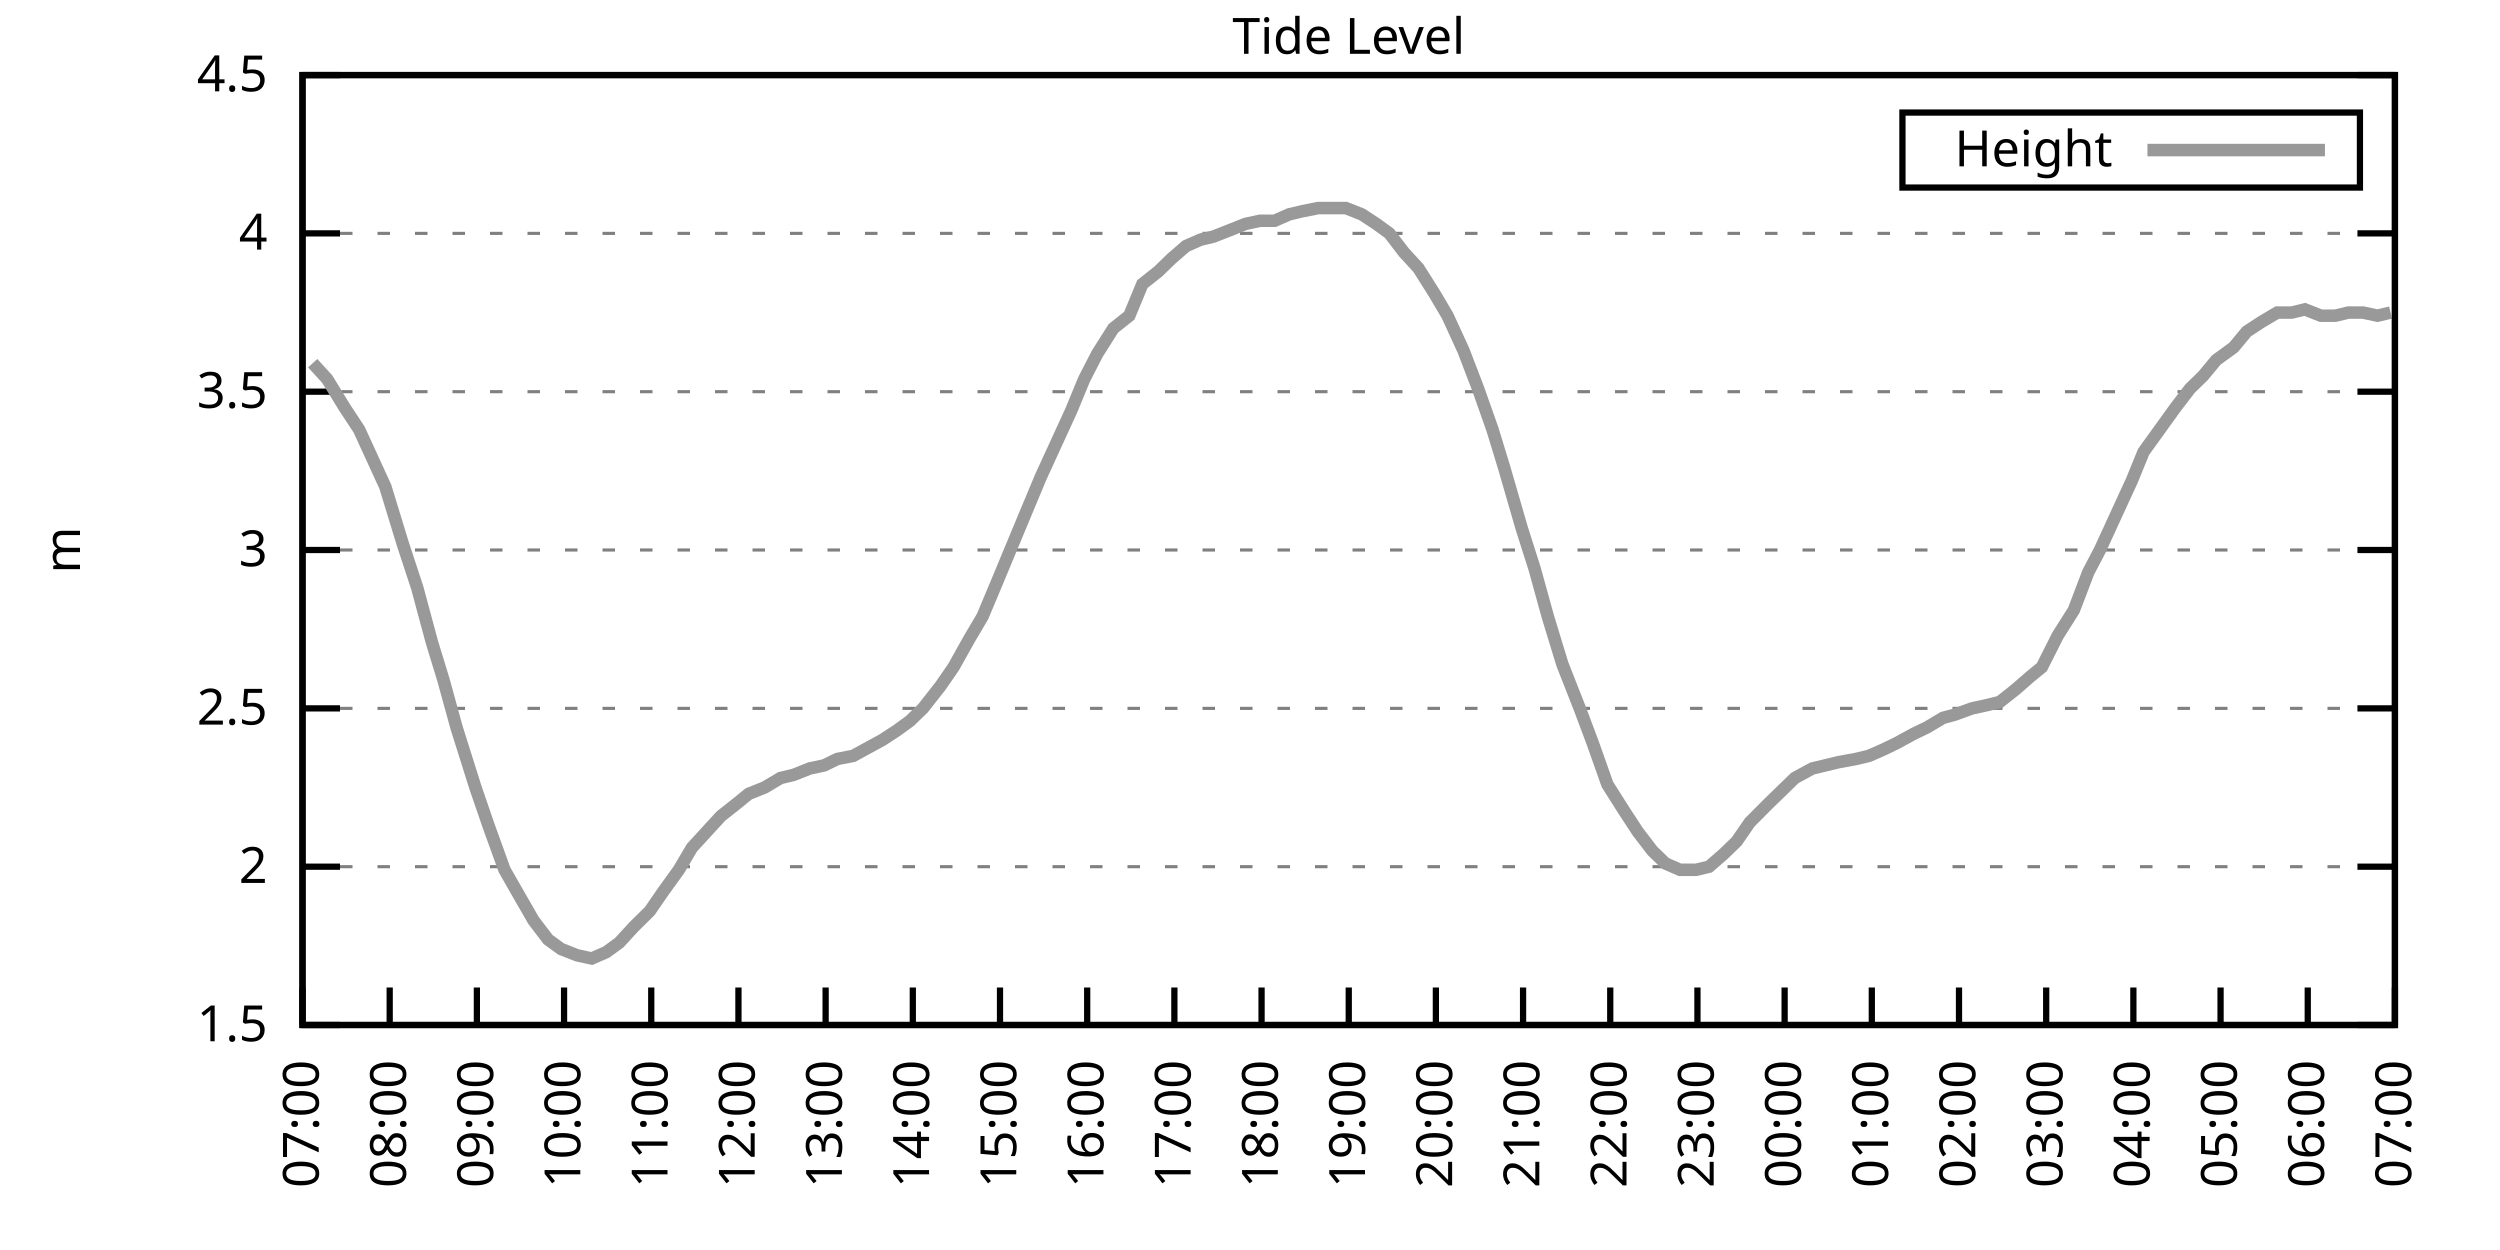
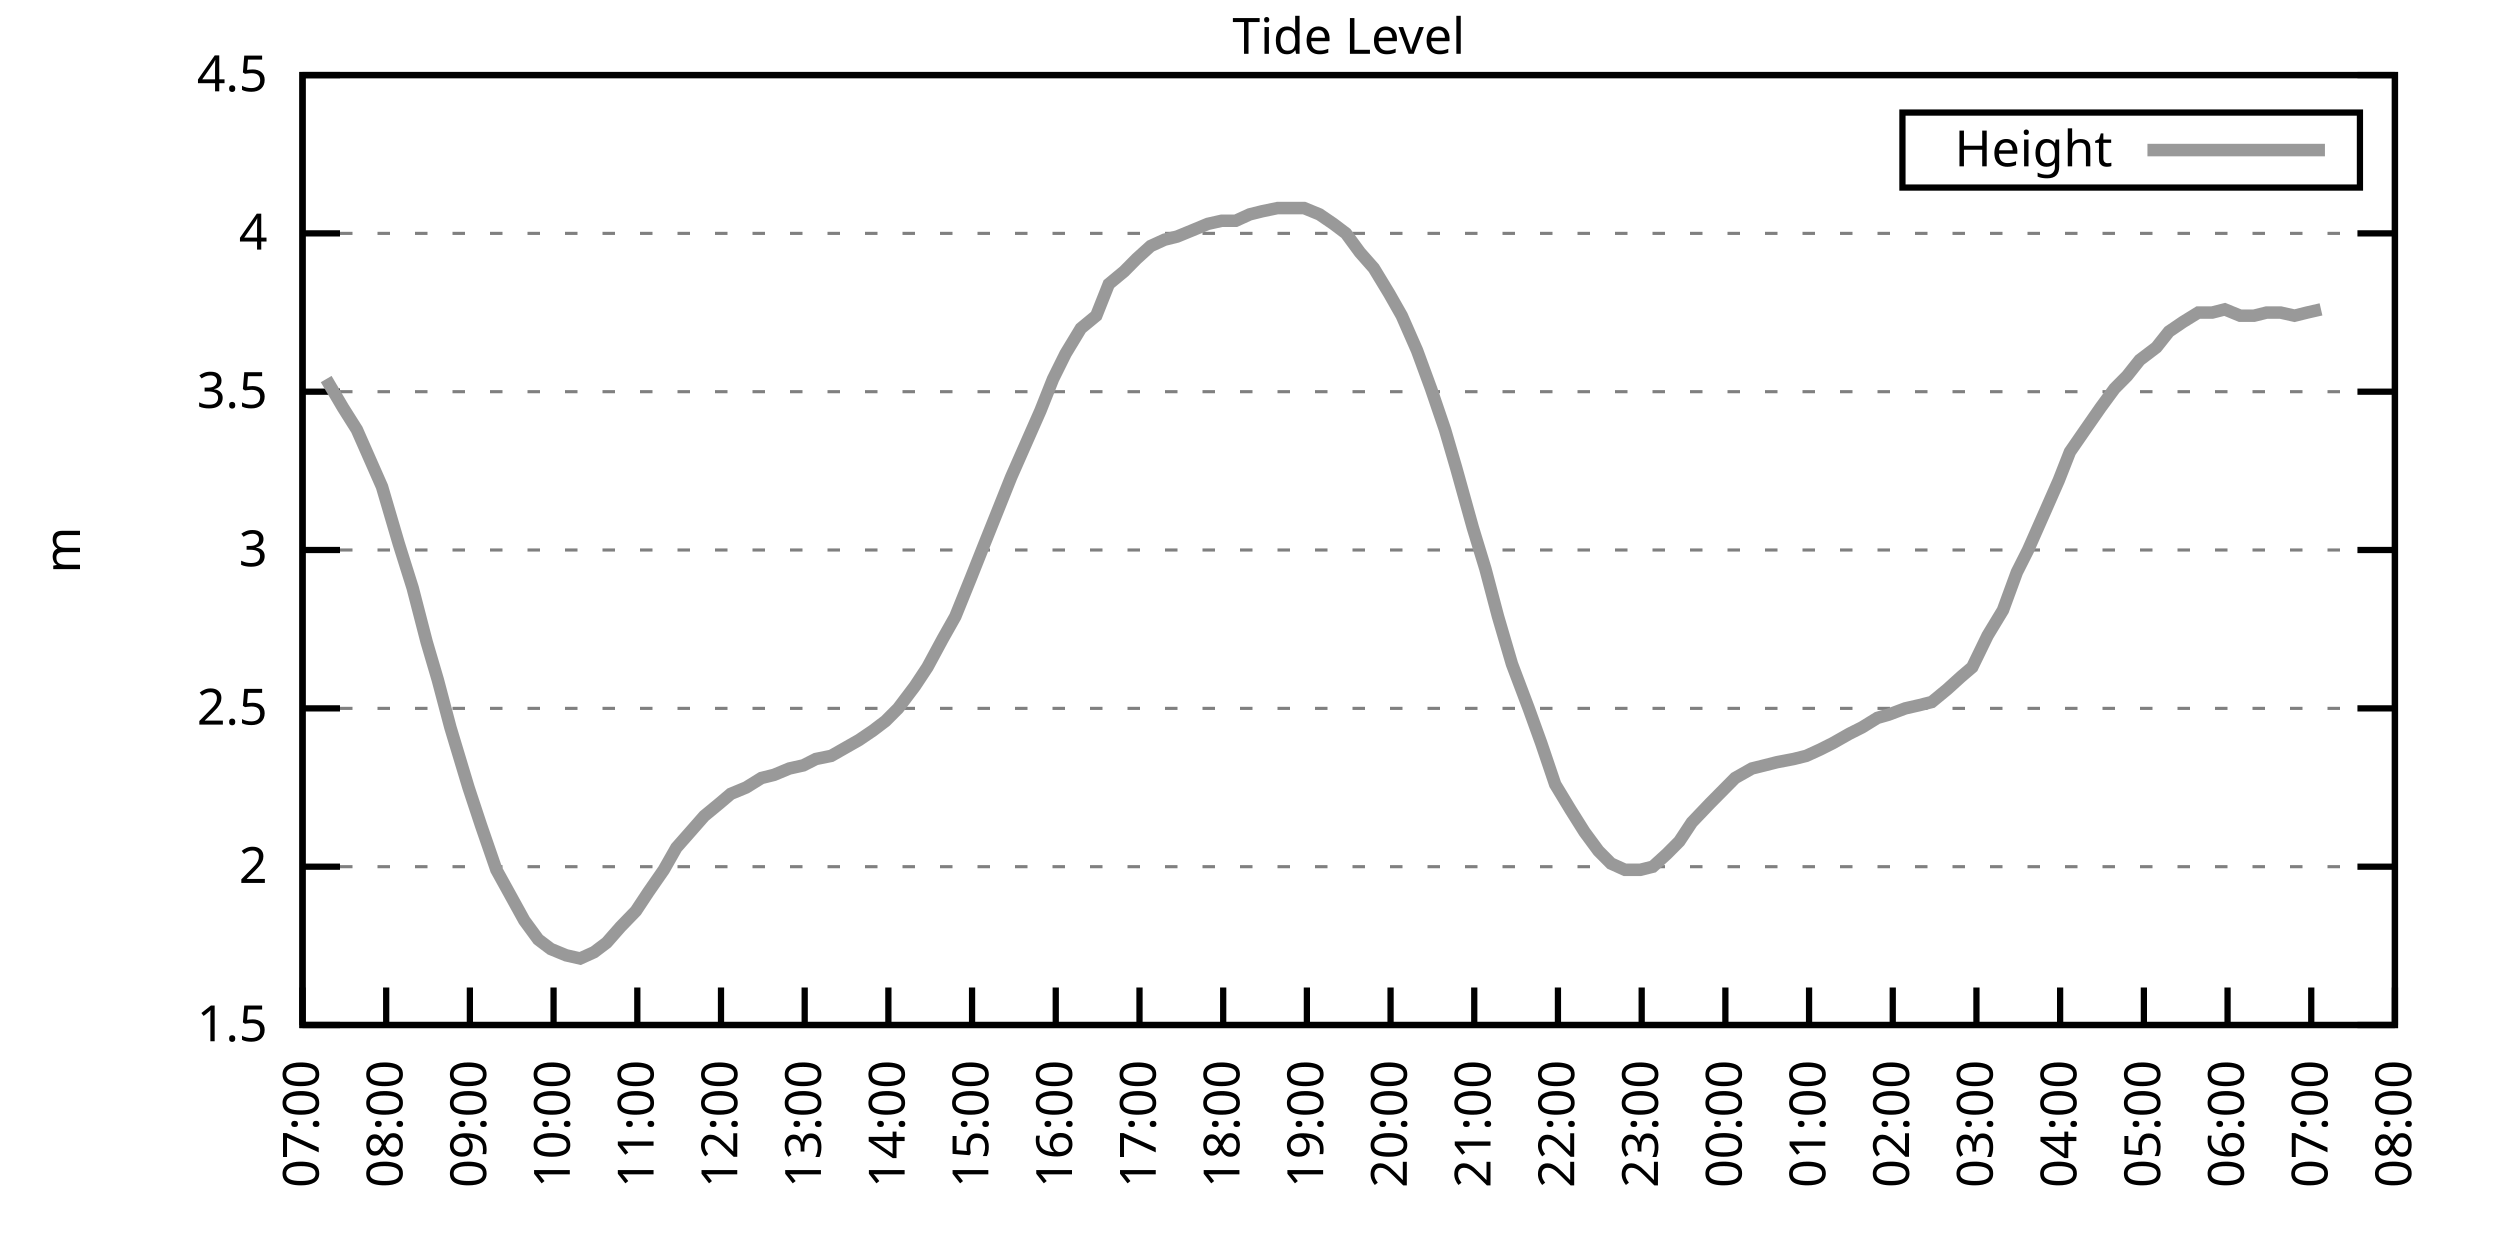
<svg xmlns="http://www.w3.org/2000/svg" xmlns:xlink="http://www.w3.org/1999/xlink" width="400" height="200" viewBox="0 0 400 200">
  <g id="gnuplot_canvas">
    <rect x="0" y="0" width="400" height="200" fill="none" />
    <defs>
      <circle id="gpDot" r="0.5" stroke-width="0.5" stroke="currentColor" />
      <path id="gpPt0" stroke-width="0.333" stroke="currentColor" d="M-1,0 h2 M0,-1 v2" />
      <path id="gpPt1" stroke-width="0.333" stroke="currentColor" d="M-1,-1 L1,1 M1,-1 L-1,1" />
      <path id="gpPt2" stroke-width="0.333" stroke="currentColor" d="M-1,0 L1,0 M0,-1 L0,1 M-1,-1 L1,1 M-1,1 L1,-1" />
      <rect id="gpPt3" stroke-width="0.333" stroke="currentColor" x="-1" y="-1" width="2" height="2" />
      <rect id="gpPt4" stroke-width="0.333" stroke="currentColor" fill="currentColor" x="-1" y="-1" width="2" height="2" />
      <circle id="gpPt5" stroke-width="0.333" stroke="currentColor" cx="0" cy="0" r="1" />
      <use xlink:href="#gpPt5" id="gpPt6" fill="currentColor" stroke="none" />
      <path id="gpPt7" stroke-width="0.333" stroke="currentColor" d="M0,-1.33 L-1.33,0.67 L1.33,0.67 z" />
      <use xlink:href="#gpPt7" id="gpPt8" fill="currentColor" stroke="none" />
      <use xlink:href="#gpPt7" id="gpPt9" stroke="currentColor" transform="rotate(180)" />
      <use xlink:href="#gpPt9" id="gpPt10" fill="currentColor" stroke="none" />
      <use xlink:href="#gpPt3" id="gpPt11" stroke="currentColor" transform="rotate(45)" />
      <use xlink:href="#gpPt11" id="gpPt12" fill="currentColor" stroke="none" />
      <path id="gpPt13" stroke-width="0.333" stroke="currentColor" d="M0,1.330 L1.265,0.411 L0.782,-1.067 L-0.782,-1.076 L-1.265,0.411 z" />
      <use xlink:href="#gpPt13" id="gpPt14" fill="currentColor" stroke="none" />
      <filter id="textbox" filterUnits="objectBoundingBox" x="0" y="0" height="1" width="1">
        <feFlood flood-color="white" flood-opacity="1" result="bgnd" />
        <feComposite in="SourceGraphic" in2="bgnd" operator="atop" />
      </filter>
      <filter id="greybox" filterUnits="objectBoundingBox" x="0" y="0" height="1" width="1">
        <feFlood flood-color="lightgrey" flood-opacity="1" result="grey" />
        <feComposite in="SourceGraphic" in2="grey" operator="atop" />
      </filter>
    </defs>
    <g fill="none" color="white" stroke="currentColor" stroke-width="1.00" stroke-linecap="butt" stroke-linejoin="miter">
</g>
    <g fill="none" color="black" stroke="currentColor" stroke-width="1.00" stroke-linecap="butt" stroke-linejoin="miter">
      <g stroke="none" shape-rendering="crispEdges">
        <polygon fill="rgb(255, 255, 255)" points="48.40,164.00 383.18,164.00 383.18,12.02 48.40,12.02 " />
      </g>
    </g>
    <g fill="none" color="black" stroke="currentColor" stroke-width="1.00" stroke-linecap="butt" stroke-linejoin="miter">
</g>
    <g fill="none" color="black" stroke="black" stroke-width="0.50" stroke-linecap="butt" stroke-linejoin="miter">
</g>
    <g fill="none" color="gray" stroke="currentColor" stroke-width="0.50" stroke-linecap="butt" stroke-linejoin="miter">
      <path stroke="gray" stroke-dasharray="2,4" class="gridline" d="M48.40,164.00 L383.19,164.00  " />
    </g>
    <g fill="none" color="gray" stroke="gray" stroke-width="1.00" stroke-linecap="butt" stroke-linejoin="miter">
</g>
    <g fill="none" color="black" stroke="currentColor" stroke-width="1.00" stroke-linecap="butt" stroke-linejoin="miter">
      <path stroke="black" d="M48.40,164.00 L54.40,164.00 M383.19,164.00 L377.19,164.00  " />
      <g transform="translate(42.80,166.60)" stroke="none" fill="black" font-family="Sans" font-size="8.00" text-anchor="end">
        <text>
          <tspan font-family="Sans"> 1.5</tspan>
        </text>
      </g>
    </g>
    <g fill="none" color="black" stroke="currentColor" stroke-width="1.00" stroke-linecap="butt" stroke-linejoin="miter">
</g>
    <g fill="none" color="black" stroke="black" stroke-width="0.50" stroke-linecap="butt" stroke-linejoin="miter">
</g>
    <g fill="none" color="gray" stroke="currentColor" stroke-width="0.50" stroke-linecap="butt" stroke-linejoin="miter">
      <path stroke="gray" stroke-dasharray="2,4" class="gridline" d="M48.40,138.67 L383.19,138.67  " />
    </g>
    <g fill="none" color="gray" stroke="gray" stroke-width="1.00" stroke-linecap="butt" stroke-linejoin="miter">
</g>
    <g fill="none" color="black" stroke="currentColor" stroke-width="1.00" stroke-linecap="butt" stroke-linejoin="miter">
      <path stroke="black" d="M48.40,138.67 L54.40,138.67 M383.19,138.67 L377.19,138.67  " />
      <g transform="translate(42.80,141.27)" stroke="none" fill="black" font-family="Sans" font-size="8.00" text-anchor="end">
        <text>
          <tspan font-family="Sans"> 2</tspan>
        </text>
      </g>
    </g>
    <g fill="none" color="black" stroke="currentColor" stroke-width="1.00" stroke-linecap="butt" stroke-linejoin="miter">
</g>
    <g fill="none" color="black" stroke="black" stroke-width="0.50" stroke-linecap="butt" stroke-linejoin="miter">
</g>
    <g fill="none" color="gray" stroke="currentColor" stroke-width="0.50" stroke-linecap="butt" stroke-linejoin="miter">
      <path stroke="gray" stroke-dasharray="2,4" class="gridline" d="M48.40,113.34 L383.19,113.34  " />
    </g>
    <g fill="none" color="gray" stroke="gray" stroke-width="1.00" stroke-linecap="butt" stroke-linejoin="miter">
</g>
    <g fill="none" color="black" stroke="currentColor" stroke-width="1.00" stroke-linecap="butt" stroke-linejoin="miter">
      <path stroke="black" d="M48.40,113.34 L54.40,113.34 M383.19,113.34 L377.19,113.34  " />
      <g transform="translate(42.80,115.94)" stroke="none" fill="black" font-family="Sans" font-size="8.00" text-anchor="end">
        <text>
          <tspan font-family="Sans"> 2.5</tspan>
        </text>
      </g>
    </g>
    <g fill="none" color="black" stroke="currentColor" stroke-width="1.00" stroke-linecap="butt" stroke-linejoin="miter">
</g>
    <g fill="none" color="black" stroke="black" stroke-width="0.50" stroke-linecap="butt" stroke-linejoin="miter">
</g>
    <g fill="none" color="gray" stroke="currentColor" stroke-width="0.50" stroke-linecap="butt" stroke-linejoin="miter">
      <path stroke="gray" stroke-dasharray="2,4" class="gridline" d="M48.40,88.00 L383.19,88.00  " />
    </g>
    <g fill="none" color="gray" stroke="gray" stroke-width="1.00" stroke-linecap="butt" stroke-linejoin="miter">
</g>
    <g fill="none" color="black" stroke="currentColor" stroke-width="1.00" stroke-linecap="butt" stroke-linejoin="miter">
      <path stroke="black" d="M48.40,88.00 L54.40,88.00 M383.19,88.00 L377.19,88.00  " />
      <g transform="translate(42.80,90.60)" stroke="none" fill="black" font-family="Sans" font-size="8.00" text-anchor="end">
        <text>
          <tspan font-family="Sans"> 3</tspan>
        </text>
      </g>
    </g>
    <g fill="none" color="black" stroke="currentColor" stroke-width="1.00" stroke-linecap="butt" stroke-linejoin="miter">
</g>
    <g fill="none" color="black" stroke="black" stroke-width="0.50" stroke-linecap="butt" stroke-linejoin="miter">
</g>
    <g fill="none" color="gray" stroke="currentColor" stroke-width="0.50" stroke-linecap="butt" stroke-linejoin="miter">
      <path stroke="gray" stroke-dasharray="2,4" class="gridline" d="M48.40,62.67 L383.19,62.67  " />
    </g>
    <g fill="none" color="gray" stroke="gray" stroke-width="1.00" stroke-linecap="butt" stroke-linejoin="miter">
</g>
    <g fill="none" color="black" stroke="currentColor" stroke-width="1.00" stroke-linecap="butt" stroke-linejoin="miter">
      <path stroke="black" d="M48.40,62.67 L54.40,62.67 M383.19,62.67 L377.19,62.67  " />
      <g transform="translate(42.80,65.27)" stroke="none" fill="black" font-family="Sans" font-size="8.00" text-anchor="end">
        <text>
          <tspan font-family="Sans"> 3.5</tspan>
        </text>
      </g>
    </g>
    <g fill="none" color="black" stroke="currentColor" stroke-width="1.00" stroke-linecap="butt" stroke-linejoin="miter">
</g>
    <g fill="none" color="black" stroke="black" stroke-width="0.50" stroke-linecap="butt" stroke-linejoin="miter">
</g>
    <g fill="none" color="gray" stroke="currentColor" stroke-width="0.50" stroke-linecap="butt" stroke-linejoin="miter">
      <path stroke="gray" stroke-dasharray="2,4" class="gridline" d="M48.40,37.34 L383.19,37.34  " />
    </g>
    <g fill="none" color="gray" stroke="gray" stroke-width="1.00" stroke-linecap="butt" stroke-linejoin="miter">
</g>
    <g fill="none" color="black" stroke="currentColor" stroke-width="1.00" stroke-linecap="butt" stroke-linejoin="miter">
      <path stroke="black" d="M48.40,37.34 L54.40,37.34 M383.19,37.34 L377.19,37.34  " />
      <g transform="translate(42.80,39.94)" stroke="none" fill="black" font-family="Sans" font-size="8.00" text-anchor="end">
        <text>
          <tspan font-family="Sans"> 4</tspan>
        </text>
      </g>
    </g>
    <g fill="none" color="black" stroke="currentColor" stroke-width="1.00" stroke-linecap="butt" stroke-linejoin="miter">
</g>
    <g fill="none" color="black" stroke="black" stroke-width="0.50" stroke-linecap="butt" stroke-linejoin="miter">
</g>
    <g fill="none" color="gray" stroke="currentColor" stroke-width="0.50" stroke-linecap="butt" stroke-linejoin="miter">
      <path stroke="gray" stroke-dasharray="2,4" class="gridline" d="M48.40,12.01 L383.19,12.01  " />
    </g>
    <g fill="none" color="gray" stroke="gray" stroke-width="1.00" stroke-linecap="butt" stroke-linejoin="miter">
</g>
    <g fill="none" color="black" stroke="currentColor" stroke-width="1.00" stroke-linecap="butt" stroke-linejoin="miter">
      <path stroke="black" d="M48.40,12.01 L54.40,12.01 M383.19,12.01 L377.19,12.01  " />
      <g transform="translate(42.80,14.61)" stroke="none" fill="black" font-family="Sans" font-size="8.00" text-anchor="end">
        <text>
          <tspan font-family="Sans"> 4.5</tspan>
        </text>
      </g>
    </g>
    <g fill="none" color="black" stroke="currentColor" stroke-width="1.00" stroke-linecap="butt" stroke-linejoin="miter">
      <path stroke="black" d="M48.40,164.00 L48.40,158.00  " />
      <g transform="translate(51.00,169.60) rotate(270.00)" stroke="none" fill="black" font-family="Sans" font-size="8.00" text-anchor="end">
        <text>
          <tspan font-family="Sans">07:00</tspan>
        </text>
      </g>
    </g>
    <g fill="none" color="black" stroke="currentColor" stroke-width="1.00" stroke-linecap="butt" stroke-linejoin="miter">
-       <path stroke="black" d="M62.35,164.00 L62.35,158.00  " />
-       <g transform="translate(64.95,169.60) rotate(270.00)" stroke="none" fill="black" font-family="Sans" font-size="8.00" text-anchor="end">
+       <path stroke="black" d="M61.79,164.00 L61.79,158.00  " />
+       <g transform="translate(64.39,169.60) rotate(270.00)" stroke="none" fill="black" font-family="Sans" font-size="8.00" text-anchor="end">
        <text>
          <tspan font-family="Sans">08:00</tspan>
        </text>
      </g>
    </g>
    <g fill="none" color="black" stroke="currentColor" stroke-width="1.00" stroke-linecap="butt" stroke-linejoin="miter">
-       <path stroke="black" d="M76.30,164.00 L76.30,158.00  " />
-       <g transform="translate(78.90,169.60) rotate(270.00)" stroke="none" fill="black" font-family="Sans" font-size="8.00" text-anchor="end">
+       <path stroke="black" d="M75.18,164.00 L75.18,158.00  " />
+       <g transform="translate(77.78,169.60) rotate(270.00)" stroke="none" fill="black" font-family="Sans" font-size="8.00" text-anchor="end">
        <text>
          <tspan font-family="Sans">09:00</tspan>
        </text>
      </g>
    </g>
    <g fill="none" color="black" stroke="currentColor" stroke-width="1.00" stroke-linecap="butt" stroke-linejoin="miter">
-       <path stroke="black" d="M90.25,164.00 L90.25,158.00  " />
-       <g transform="translate(92.85,169.60) rotate(270.00)" stroke="none" fill="black" font-family="Sans" font-size="8.00" text-anchor="end">
+       <path stroke="black" d="M88.57,164.00 L88.57,158.00  " />
+       <g transform="translate(91.17,169.60) rotate(270.00)" stroke="none" fill="black" font-family="Sans" font-size="8.00" text-anchor="end">
        <text>
          <tspan font-family="Sans">10:00</tspan>
        </text>
      </g>
    </g>
    <g fill="none" color="black" stroke="currentColor" stroke-width="1.00" stroke-linecap="butt" stroke-linejoin="miter">
-       <path stroke="black" d="M104.20,164.00 L104.20,158.00  " />
-       <g transform="translate(106.80,169.60) rotate(270.00)" stroke="none" fill="black" font-family="Sans" font-size="8.00" text-anchor="end">
+       <path stroke="black" d="M101.97,164.00 L101.97,158.00  " />
+       <g transform="translate(104.57,169.60) rotate(270.00)" stroke="none" fill="black" font-family="Sans" font-size="8.00" text-anchor="end">
        <text>
          <tspan font-family="Sans">11:00</tspan>
        </text>
      </g>
    </g>
    <g fill="none" color="black" stroke="currentColor" stroke-width="1.00" stroke-linecap="butt" stroke-linejoin="miter">
-       <path stroke="black" d="M118.15,164.00 L118.15,158.00  " />
-       <g transform="translate(120.75,169.60) rotate(270.00)" stroke="none" fill="black" font-family="Sans" font-size="8.00" text-anchor="end">
+       <path stroke="black" d="M115.36,164.00 L115.36,158.00  " />
+       <g transform="translate(117.96,169.60) rotate(270.00)" stroke="none" fill="black" font-family="Sans" font-size="8.00" text-anchor="end">
        <text>
          <tspan font-family="Sans">12:00</tspan>
        </text>
      </g>
    </g>
    <g fill="none" color="black" stroke="currentColor" stroke-width="1.00" stroke-linecap="butt" stroke-linejoin="miter">
-       <path stroke="black" d="M132.10,164.00 L132.10,158.00  " />
-       <g transform="translate(134.70,169.60) rotate(270.00)" stroke="none" fill="black" font-family="Sans" font-size="8.00" text-anchor="end">
+       <path stroke="black" d="M128.75,164.00 L128.75,158.00  " />
+       <g transform="translate(131.35,169.60) rotate(270.00)" stroke="none" fill="black" font-family="Sans" font-size="8.00" text-anchor="end">
        <text>
          <tspan font-family="Sans">13:00</tspan>
        </text>
      </g>
    </g>
    <g fill="none" color="black" stroke="currentColor" stroke-width="1.00" stroke-linecap="butt" stroke-linejoin="miter">
-       <path stroke="black" d="M146.05,164.00 L146.05,158.00  " />
-       <g transform="translate(148.65,169.60) rotate(270.00)" stroke="none" fill="black" font-family="Sans" font-size="8.00" text-anchor="end">
+       <path stroke="black" d="M142.14,164.00 L142.14,158.00  " />
+       <g transform="translate(144.74,169.60) rotate(270.00)" stroke="none" fill="black" font-family="Sans" font-size="8.00" text-anchor="end">
        <text>
          <tspan font-family="Sans">14:00</tspan>
        </text>
      </g>
    </g>
    <g fill="none" color="black" stroke="currentColor" stroke-width="1.00" stroke-linecap="butt" stroke-linejoin="miter">
-       <path stroke="black" d="M160.00,164.00 L160.00,158.00  " />
-       <g transform="translate(162.60,169.60) rotate(270.00)" stroke="none" fill="black" font-family="Sans" font-size="8.00" text-anchor="end">
+       <path stroke="black" d="M155.53,164.00 L155.53,158.00  " />
+       <g transform="translate(158.13,169.60) rotate(270.00)" stroke="none" fill="black" font-family="Sans" font-size="8.00" text-anchor="end">
        <text>
          <tspan font-family="Sans">15:00</tspan>
        </text>
      </g>
    </g>
    <g fill="none" color="black" stroke="currentColor" stroke-width="1.00" stroke-linecap="butt" stroke-linejoin="miter">
-       <path stroke="black" d="M173.95,164.00 L173.95,158.00  " />
-       <g transform="translate(176.55,169.60) rotate(270.00)" stroke="none" fill="black" font-family="Sans" font-size="8.00" text-anchor="end">
+       <path stroke="black" d="M168.92,164.00 L168.92,158.00  " />
+       <g transform="translate(171.52,169.60) rotate(270.00)" stroke="none" fill="black" font-family="Sans" font-size="8.00" text-anchor="end">
        <text>
          <tspan font-family="Sans">16:00</tspan>
        </text>
      </g>
    </g>
    <g fill="none" color="black" stroke="currentColor" stroke-width="1.00" stroke-linecap="butt" stroke-linejoin="miter">
-       <path stroke="black" d="M187.90,164.00 L187.90,158.00  " />
-       <g transform="translate(190.50,169.60) rotate(270.00)" stroke="none" fill="black" font-family="Sans" font-size="8.00" text-anchor="end">
+       <path stroke="black" d="M182.32,164.00 L182.32,158.00  " />
+       <g transform="translate(184.92,169.60) rotate(270.00)" stroke="none" fill="black" font-family="Sans" font-size="8.00" text-anchor="end">
        <text>
          <tspan font-family="Sans">17:00</tspan>
        </text>
      </g>
    </g>
    <g fill="none" color="black" stroke="currentColor" stroke-width="1.00" stroke-linecap="butt" stroke-linejoin="miter">
-       <path stroke="black" d="M201.85,164.00 L201.85,158.00  " />
-       <g transform="translate(204.45,169.60) rotate(270.00)" stroke="none" fill="black" font-family="Sans" font-size="8.00" text-anchor="end">
+       <path stroke="black" d="M195.71,164.00 L195.71,158.00  " />
+       <g transform="translate(198.31,169.60) rotate(270.00)" stroke="none" fill="black" font-family="Sans" font-size="8.00" text-anchor="end">
        <text>
          <tspan font-family="Sans">18:00</tspan>
        </text>
      </g>
    </g>
    <g fill="none" color="black" stroke="currentColor" stroke-width="1.00" stroke-linecap="butt" stroke-linejoin="miter">
-       <path stroke="black" d="M215.80,164.00 L215.80,158.00  " />
-       <g transform="translate(218.40,169.60) rotate(270.00)" stroke="none" fill="black" font-family="Sans" font-size="8.00" text-anchor="end">
+       <path stroke="black" d="M209.10,164.00 L209.10,158.00  " />
+       <g transform="translate(211.70,169.60) rotate(270.00)" stroke="none" fill="black" font-family="Sans" font-size="8.00" text-anchor="end">
        <text>
          <tspan font-family="Sans">19:00</tspan>
        </text>
      </g>
    </g>
    <g fill="none" color="black" stroke="currentColor" stroke-width="1.00" stroke-linecap="butt" stroke-linejoin="miter">
-       <path stroke="black" d="M229.74,164.00 L229.74,158.00  " />
-       <g transform="translate(232.34,169.60) rotate(270.00)" stroke="none" fill="black" font-family="Sans" font-size="8.00" text-anchor="end">
+       <path stroke="black" d="M222.49,164.00 L222.49,158.00  " />
+       <g transform="translate(225.09,169.60) rotate(270.00)" stroke="none" fill="black" font-family="Sans" font-size="8.00" text-anchor="end">
        <text>
          <tspan font-family="Sans">20:00</tspan>
        </text>
      </g>
    </g>
    <g fill="none" color="black" stroke="currentColor" stroke-width="1.00" stroke-linecap="butt" stroke-linejoin="miter">
-       <path stroke="black" d="M243.69,164.00 L243.69,158.00  " />
-       <g transform="translate(246.29,169.60) rotate(270.00)" stroke="none" fill="black" font-family="Sans" font-size="8.00" text-anchor="end">
+       <path stroke="black" d="M235.88,164.00 L235.88,158.00  " />
+       <g transform="translate(238.48,169.60) rotate(270.00)" stroke="none" fill="black" font-family="Sans" font-size="8.00" text-anchor="end">
        <text>
          <tspan font-family="Sans">21:00</tspan>
        </text>
      </g>
    </g>
    <g fill="none" color="black" stroke="currentColor" stroke-width="1.00" stroke-linecap="butt" stroke-linejoin="miter">
-       <path stroke="black" d="M257.64,164.00 L257.64,158.00  " />
-       <g transform="translate(260.24,169.60) rotate(270.00)" stroke="none" fill="black" font-family="Sans" font-size="8.00" text-anchor="end">
+       <path stroke="black" d="M249.27,164.00 L249.27,158.00  " />
+       <g transform="translate(251.87,169.60) rotate(270.00)" stroke="none" fill="black" font-family="Sans" font-size="8.00" text-anchor="end">
        <text>
          <tspan font-family="Sans">22:00</tspan>
        </text>
      </g>
    </g>
    <g fill="none" color="black" stroke="currentColor" stroke-width="1.00" stroke-linecap="butt" stroke-linejoin="miter">
-       <path stroke="black" d="M271.59,164.00 L271.59,158.00  " />
-       <g transform="translate(274.19,169.60) rotate(270.00)" stroke="none" fill="black" font-family="Sans" font-size="8.00" text-anchor="end">
+       <path stroke="black" d="M262.67,164.00 L262.67,158.00  " />
+       <g transform="translate(265.27,169.60) rotate(270.00)" stroke="none" fill="black" font-family="Sans" font-size="8.00" text-anchor="end">
        <text>
          <tspan font-family="Sans">23:00</tspan>
        </text>
      </g>
    </g>
    <g fill="none" color="black" stroke="currentColor" stroke-width="1.00" stroke-linecap="butt" stroke-linejoin="miter">
-       <path stroke="black" d="M285.54,164.00 L285.54,158.00  " />
-       <g transform="translate(288.14,169.60) rotate(270.00)" stroke="none" fill="black" font-family="Sans" font-size="8.00" text-anchor="end">
+       <path stroke="black" d="M276.06,164.00 L276.06,158.00  " />
+       <g transform="translate(278.66,169.60) rotate(270.00)" stroke="none" fill="black" font-family="Sans" font-size="8.00" text-anchor="end">
        <text>
          <tspan font-family="Sans">00:00</tspan>
        </text>
      </g>
    </g>
    <g fill="none" color="black" stroke="currentColor" stroke-width="1.00" stroke-linecap="butt" stroke-linejoin="miter">
-       <path stroke="black" d="M299.49,164.00 L299.49,158.00  " />
-       <g transform="translate(302.09,169.60) rotate(270.00)" stroke="none" fill="black" font-family="Sans" font-size="8.00" text-anchor="end">
+       <path stroke="black" d="M289.45,164.00 L289.45,158.00  " />
+       <g transform="translate(292.05,169.60) rotate(270.00)" stroke="none" fill="black" font-family="Sans" font-size="8.00" text-anchor="end">
        <text>
          <tspan font-family="Sans">01:00</tspan>
        </text>
      </g>
    </g>
    <g fill="none" color="black" stroke="currentColor" stroke-width="1.00" stroke-linecap="butt" stroke-linejoin="miter">
-       <path stroke="black" d="M313.44,164.00 L313.44,158.00  " />
-       <g transform="translate(316.04,169.60) rotate(270.00)" stroke="none" fill="black" font-family="Sans" font-size="8.00" text-anchor="end">
+       <path stroke="black" d="M302.84,164.00 L302.84,158.00  " />
+       <g transform="translate(305.44,169.60) rotate(270.00)" stroke="none" fill="black" font-family="Sans" font-size="8.00" text-anchor="end">
        <text>
          <tspan font-family="Sans">02:00</tspan>
        </text>
      </g>
    </g>
    <g fill="none" color="black" stroke="currentColor" stroke-width="1.00" stroke-linecap="butt" stroke-linejoin="miter">
-       <path stroke="black" d="M327.39,164.00 L327.39,158.00  " />
-       <g transform="translate(329.99,169.60) rotate(270.00)" stroke="none" fill="black" font-family="Sans" font-size="8.00" text-anchor="end">
+       <path stroke="black" d="M316.23,164.00 L316.23,158.00  " />
+       <g transform="translate(318.83,169.60) rotate(270.00)" stroke="none" fill="black" font-family="Sans" font-size="8.00" text-anchor="end">
        <text>
          <tspan font-family="Sans">03:00</tspan>
        </text>
      </g>
    </g>
    <g fill="none" color="black" stroke="currentColor" stroke-width="1.00" stroke-linecap="butt" stroke-linejoin="miter">
-       <path stroke="black" d="M341.34,164.00 L341.34,158.00  " />
-       <g transform="translate(343.94,169.60) rotate(270.00)" stroke="none" fill="black" font-family="Sans" font-size="8.00" text-anchor="end">
+       <path stroke="black" d="M329.62,164.00 L329.62,158.00  " />
+       <g transform="translate(332.22,169.60) rotate(270.00)" stroke="none" fill="black" font-family="Sans" font-size="8.00" text-anchor="end">
        <text>
          <tspan font-family="Sans">04:00</tspan>
        </text>
      </g>
    </g>
    <g fill="none" color="black" stroke="currentColor" stroke-width="1.00" stroke-linecap="butt" stroke-linejoin="miter">
-       <path stroke="black" d="M355.29,164.00 L355.29,158.00  " />
-       <g transform="translate(357.89,169.60) rotate(270.00)" stroke="none" fill="black" font-family="Sans" font-size="8.00" text-anchor="end">
+       <path stroke="black" d="M343.02,164.00 L343.02,158.00  " />
+       <g transform="translate(345.62,169.60) rotate(270.00)" stroke="none" fill="black" font-family="Sans" font-size="8.00" text-anchor="end">
        <text>
          <tspan font-family="Sans">05:00</tspan>
        </text>
      </g>
    </g>
    <g fill="none" color="black" stroke="currentColor" stroke-width="1.00" stroke-linecap="butt" stroke-linejoin="miter">
-       <path stroke="black" d="M369.24,164.00 L369.24,158.00  " />
-       <g transform="translate(371.84,169.60) rotate(270.00)" stroke="none" fill="black" font-family="Sans" font-size="8.00" text-anchor="end">
+       <path stroke="black" d="M356.41,164.00 L356.41,158.00  " />
+       <g transform="translate(359.01,169.60) rotate(270.00)" stroke="none" fill="black" font-family="Sans" font-size="8.00" text-anchor="end">
        <text>
          <tspan font-family="Sans">06:00</tspan>
+         </text>
+       </g>
+     </g>
+     <g fill="none" color="black" stroke="currentColor" stroke-width="1.00" stroke-linecap="butt" stroke-linejoin="miter">
+       <path stroke="black" d="M369.80,164.00 L369.80,158.00  " />
+       <g transform="translate(372.40,169.60) rotate(270.00)" stroke="none" fill="black" font-family="Sans" font-size="8.00" text-anchor="end">
+         <text>
+           <tspan font-family="Sans">07:00</tspan>
        </text>
      </g>
    </g>
    <g fill="none" color="black" stroke="currentColor" stroke-width="1.00" stroke-linecap="butt" stroke-linejoin="miter">
      <path stroke="black" d="M383.19,164.00 L383.19,158.00  " />
      <g transform="translate(385.79,169.60) rotate(270.00)" stroke="none" fill="black" font-family="Sans" font-size="8.00" text-anchor="end">
        <text>
-           <tspan font-family="Sans">07:00</tspan>
+           <tspan font-family="Sans">08:00</tspan>
        </text>
      </g>
    </g>
    <g fill="none" color="black" stroke="currentColor" stroke-width="1.00" stroke-linecap="butt" stroke-linejoin="miter">
</g>
    <g fill="none" color="black" stroke="currentColor" stroke-width="1.00" stroke-linecap="butt" stroke-linejoin="miter">
      <path stroke="black" d="M48.40,12.01 L48.40,164.00 L383.19,164.00 L383.19,12.01 L48.40,12.01 Z  " />
    </g>
    <g fill="none" color="black" stroke="currentColor" stroke-width="1.00" stroke-linecap="butt" stroke-linejoin="miter">
</g>
    <g fill="none" color="black" stroke="currentColor" stroke-width="1.00" stroke-linecap="butt" stroke-linejoin="miter">
      <path stroke="black" d="M304.39,30.01 L304.39,18.01 L377.59,18.01 L377.59,30.01 L304.39,30.01 Z  " />
    </g>
    <g id="Tide_level_plot_1">
      <g fill="none" color="white" stroke="black" stroke-width="2.00" stroke-linecap="butt" stroke-linejoin="miter">
</g>
      <g fill="none" color="black" stroke="currentColor" stroke-width="2.00" stroke-linecap="butt" stroke-linejoin="miter">
        <g transform="translate(337.99,26.61)" stroke="none" fill="black" font-family="Sans" font-size="8.00" text-anchor="end">
          <text>
            <tspan font-family="Sans">Height</tspan>
          </text>
        </g>
      </g>
      <g fill="none" color="black" stroke="currentColor" stroke-width="2.00" stroke-linecap="butt" stroke-linejoin="miter">
-         <path stroke="rgb(153, 153, 153)" d="M343.59,24.01 L371.99,24.01 M50.03,58.11 L52.35,60.65 L55.14,65.21 L57.47,68.75 L59.33,72.81 L61.65,77.87   L64.44,86.99 L66.77,94.08 L69.09,102.70 L70.95,108.78 L73.04,116.38 L76.07,126.00 L78.16,132.08 L80.72,139.17   L83.04,143.23 L85.37,147.28 L87.69,150.32 L89.78,151.84 L92.34,152.85 L94.67,153.36 L96.99,152.35 L99.08,150.83   L101.41,148.29 L103.97,145.76 L106.06,142.72 L108.62,139.17 L110.71,135.63 L113.03,133.10 L115.36,130.56 L117.92,128.54   L119.78,127.02 L122.33,126.00 L124.89,124.48 L126.98,123.98 L129.54,122.96 L131.87,122.46 L133.96,121.44 L136.51,120.94   L138.37,119.92 L141.16,118.40 L143.49,116.88 L145.58,115.36 L147.67,113.34 L150.46,109.79 L152.56,106.75 L155.11,102.19   L157.21,98.64 L159.76,92.56 L161.86,87.50 L164.18,81.93 L166.51,76.35 L168.60,71.79 L171.39,65.71 L173.48,60.65   L175.57,56.59 L178.13,52.54 L180.69,50.51 L182.78,45.45 L185.34,43.42 L187.43,41.39 L189.76,39.37 L192.08,38.35   L194.17,37.85 L196.73,36.84 L199.29,35.82 L201.61,35.32 L203.94,35.32 L206.26,34.30 L208.36,33.80 L210.91,33.29   L213.01,33.29 L215.33,33.29 L217.89,34.30 L220.21,35.82 L222.30,37.34 L224.63,40.38 L226.95,42.91 L229.51,46.97   L231.60,50.51 L234.16,56.09 L236.49,62.17 L238.81,68.75 L240.67,74.83 L243.46,84.46 L245.55,91.04 L247.65,98.64   L249.97,106.24 L252.76,113.34 L254.85,118.91 L257.18,125.50 L259.74,129.55 L262.06,133.10 L264.39,136.14 L266.48,138.16   L268.80,139.17 L271.36,139.17 L273.45,138.67 L275.78,136.64 L277.87,134.62 L279.96,131.58 L282.99,128.54 L285.08,126.51   L287.17,124.48 L289.96,122.96 L292.05,122.46 L294.15,121.95 L296.94,121.44 L299.03,120.94 L301.35,119.92 L303.44,118.91   L306.23,117.39 L308.33,116.38 L310.88,114.86 L312.74,114.35 L315.53,113.34 L317.86,112.83 L319.95,112.32 L322.51,110.30   L324.83,108.27 L326.69,106.75 L329.25,101.68 L331.81,97.63 L334.13,91.55 L335.99,88.00 L338.78,81.93 L341.11,76.86   L342.97,72.30 L345.53,68.75 L348.08,65.21 L350.41,62.17 L352.50,60.14 L354.59,57.61 L357.38,55.58 L359.48,53.05   L361.80,51.53 L364.36,50.01 L366.68,50.01 L368.78,49.50 L371.33,50.51 L373.66,50.51 L375.75,50.01 L378.08,50.01   L380.40,50.51 L382.49,50.01  " />
+         <path stroke="rgb(153, 153, 153)" d="M343.59,24.01 L371.99,24.01 M52.19,60.65 L54.87,65.21 L57.10,68.75 L58.89,72.81 L61.12,77.87 L63.80,86.99   L66.03,94.08 L68.26,102.70 L70.05,108.78 L72.06,116.38 L74.96,126.00 L76.97,132.08 L79.42,139.17 L81.66,143.23   L83.89,147.28 L86.12,150.32 L88.13,151.84 L90.58,152.85 L92.82,153.36 L95.05,152.35 L97.06,150.83 L99.29,148.29   L101.74,145.76 L103.75,142.72 L106.21,139.17 L108.22,135.63 L110.45,133.10 L112.68,130.56 L115.13,128.54 L116.92,127.02   L119.38,126.00 L121.83,124.48 L123.84,123.98 L126.29,122.96 L128.53,122.46 L130.54,121.44 L132.99,120.94 L134.78,119.92   L137.45,118.40 L139.69,116.88 L141.69,115.36 L143.70,113.34 L146.38,109.79 L148.39,106.75 L150.85,102.19 L152.85,98.64   L155.31,92.56 L157.32,87.50 L159.55,81.93 L161.78,76.35 L163.79,71.79 L166.47,65.71 L168.48,60.65 L170.49,56.59   L172.94,52.54 L175.40,50.51 L177.41,45.45 L179.86,43.42 L181.87,41.39 L184.10,39.37 L186.33,38.35 L188.34,37.85   L190.80,36.84 L193.25,35.82 L195.48,35.32 L197.72,35.32 L199.95,34.30 L201.96,33.80 L204.41,33.29 L206.42,33.29   L208.65,33.29 L211.11,34.30 L213.34,35.82 L215.35,37.34 L217.58,40.38 L219.81,42.91 L222.27,46.97 L224.28,50.51   L226.73,56.09 L228.96,62.17 L231.20,68.75 L232.98,74.83 L235.66,84.46 L237.67,91.04 L239.68,98.64 L241.91,106.24   L244.59,113.34 L246.60,118.91 L248.83,125.50 L251.28,129.55 L253.51,133.10 L255.75,136.14 L257.76,138.16 L259.99,139.17   L262.44,139.17 L264.45,138.67 L266.68,136.64 L268.69,134.62 L270.70,131.58 L273.60,128.54 L275.61,126.51 L277.62,124.48   L280.30,122.96 L282.31,122.46 L284.32,121.95 L286.99,121.44 L289.00,120.94 L291.23,119.92 L293.24,118.91 L295.92,117.39   L297.93,116.38 L300.39,114.86 L302.17,114.35 L304.85,113.34 L307.08,112.83 L309.09,112.32 L311.54,110.30 L313.78,108.27   L315.56,106.75 L318.02,101.68 L320.47,97.63 L322.70,91.55 L324.49,88.00 L327.17,81.93 L329.40,76.86 L331.19,72.30   L333.64,68.75 L336.10,65.21 L338.33,62.17 L340.34,60.14 L342.35,57.61 L345.02,55.58 L347.03,53.05 L349.26,51.53   L351.72,50.01 L353.95,50.01 L355.96,49.50 L358.42,50.51 L360.65,50.51 L362.66,50.01 L364.89,50.01 L367.12,50.51   L369.13,50.01 L371.36,49.50  " />
      </g>
    </g>
    <g fill="none" color="black" stroke="currentColor" stroke-width="2.00" stroke-linecap="butt" stroke-linejoin="miter">
</g>
    <g fill="none" color="black" stroke="black" stroke-width="1.00" stroke-linecap="butt" stroke-linejoin="miter">
</g>
    <g fill="none" color="black" stroke="currentColor" stroke-width="1.00" stroke-linecap="butt" stroke-linejoin="miter">
      <path stroke="black" d="M48.40,12.01 L48.40,164.00 L383.19,164.00 L383.19,12.01 L48.40,12.01 Z  " />
      <g transform="translate(12.80,88.01) rotate(270.00)" stroke="none" fill="black" font-family="Sans" font-size="8.00" text-anchor="middle">
        <text>
          <tspan font-family="Sans">m</tspan>
        </text>
      </g>
    </g>
    <g fill="none" color="black" stroke="currentColor" stroke-width="1.00" stroke-linecap="butt" stroke-linejoin="miter">
</g>
    <g fill="none" color="black" stroke="currentColor" stroke-width="1.00" stroke-linecap="butt" stroke-linejoin="miter">
      <g transform="translate(215.79,8.61)" stroke="none" fill="black" font-family="Sans" font-size="8.00" text-anchor="middle">
        <text>
          <tspan font-family="Sans">Tide Level</tspan>
        </text>
      </g>
    </g>
    <g fill="none" color="black" stroke="currentColor" stroke-width="1.00" stroke-linecap="butt" stroke-linejoin="miter">
</g>
  </g>
</svg>
